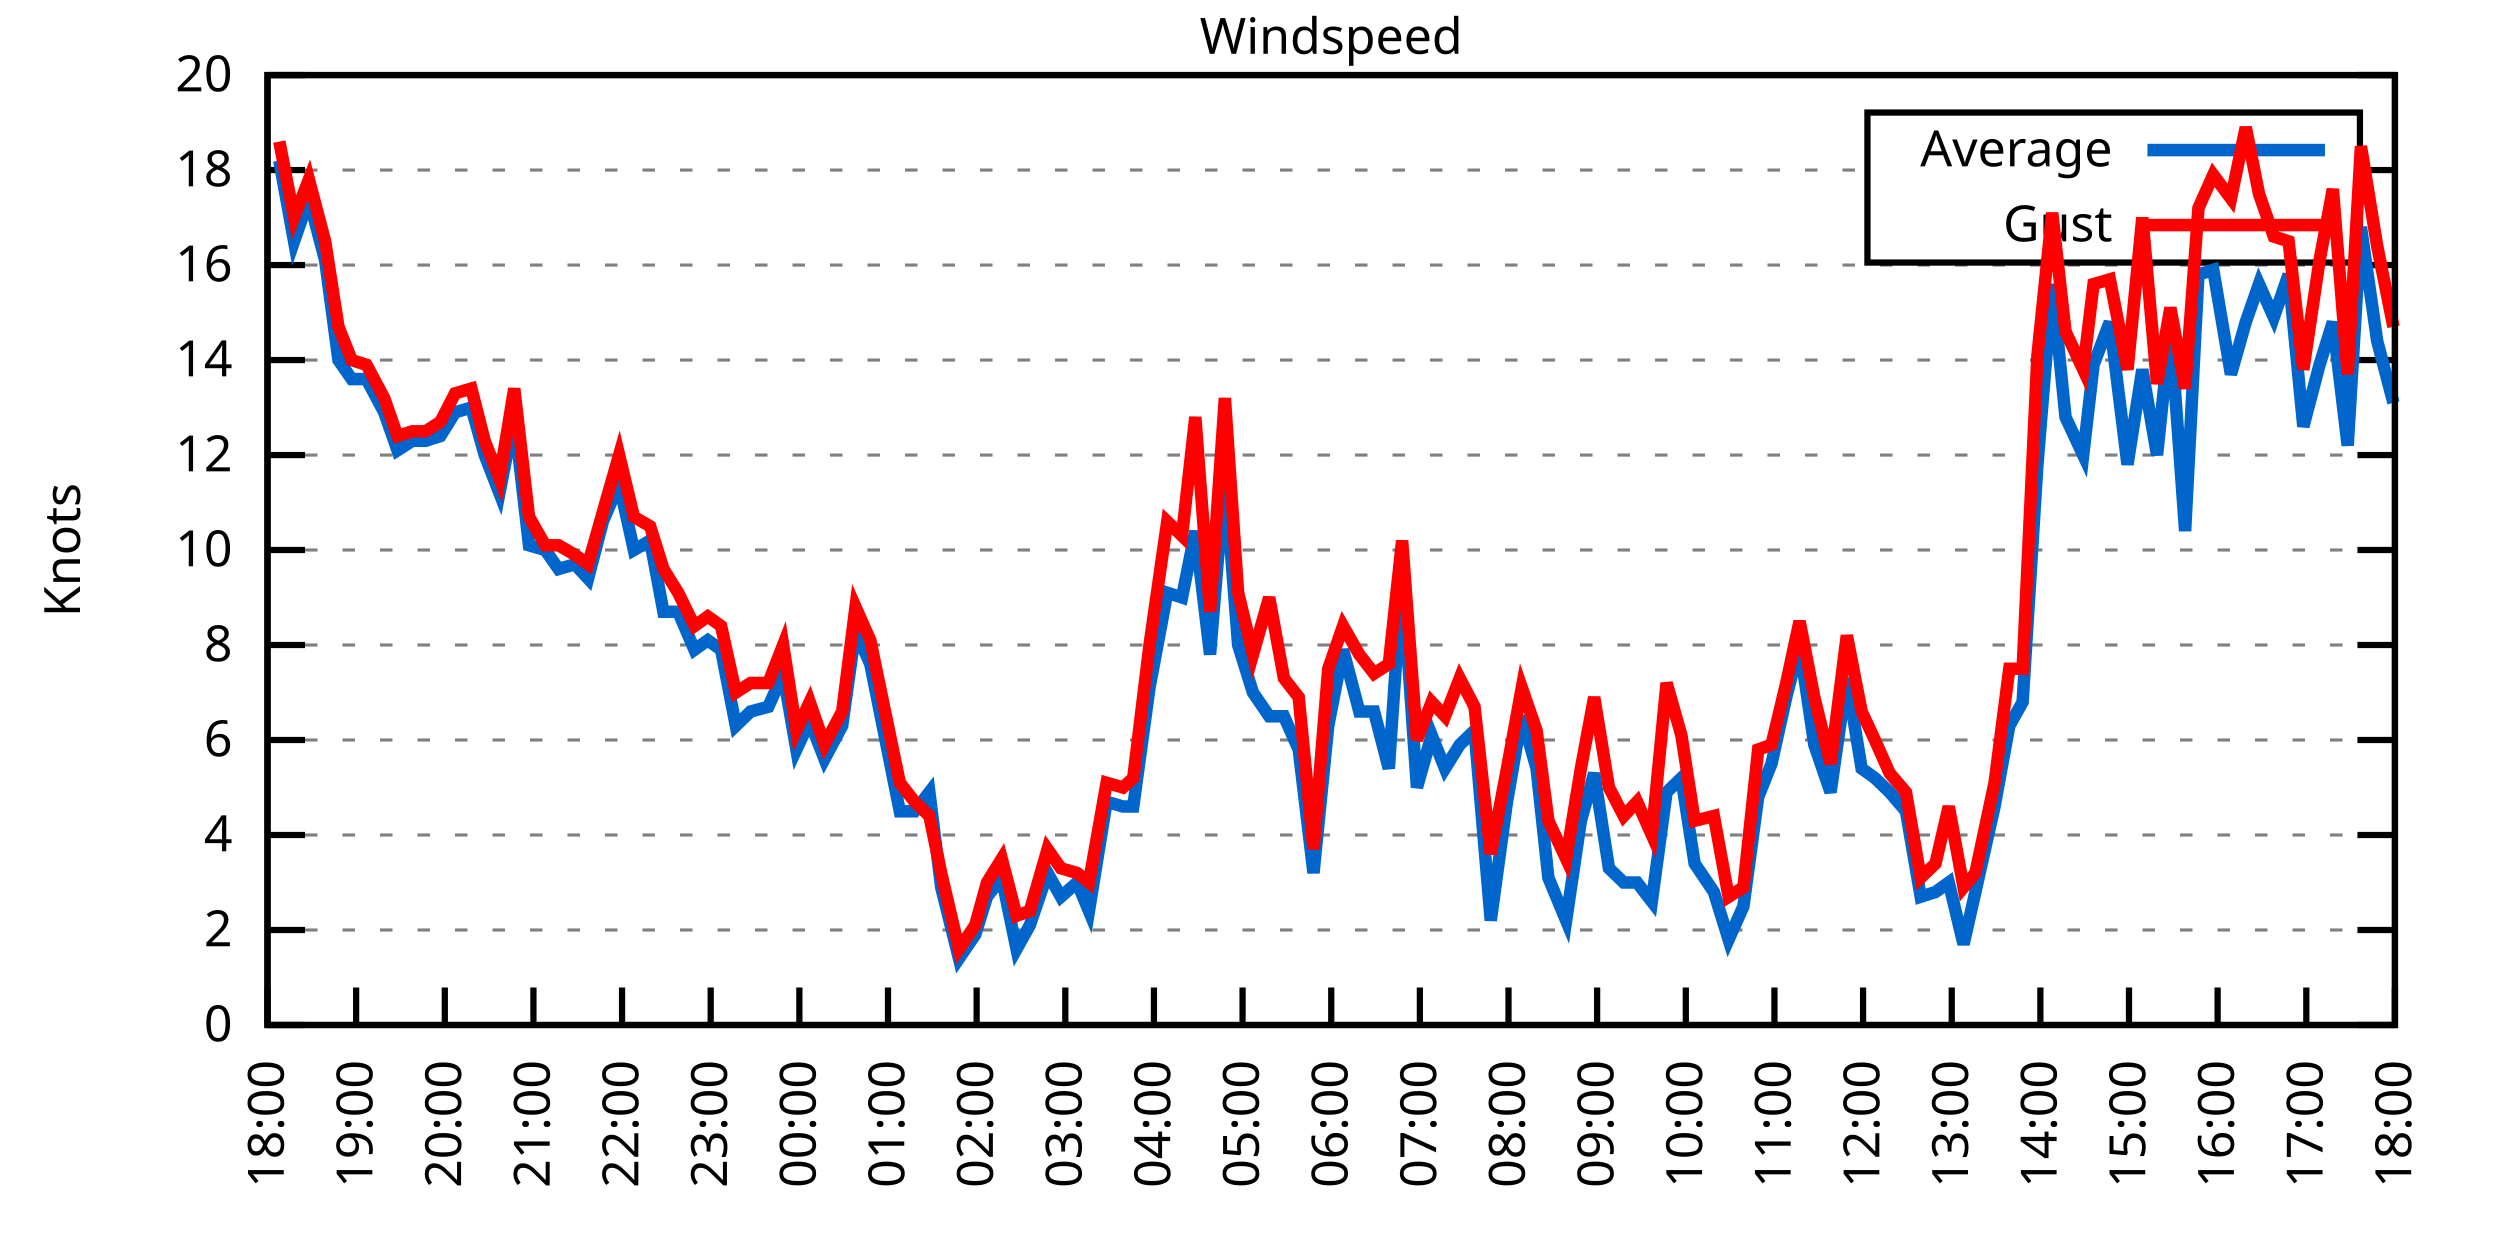
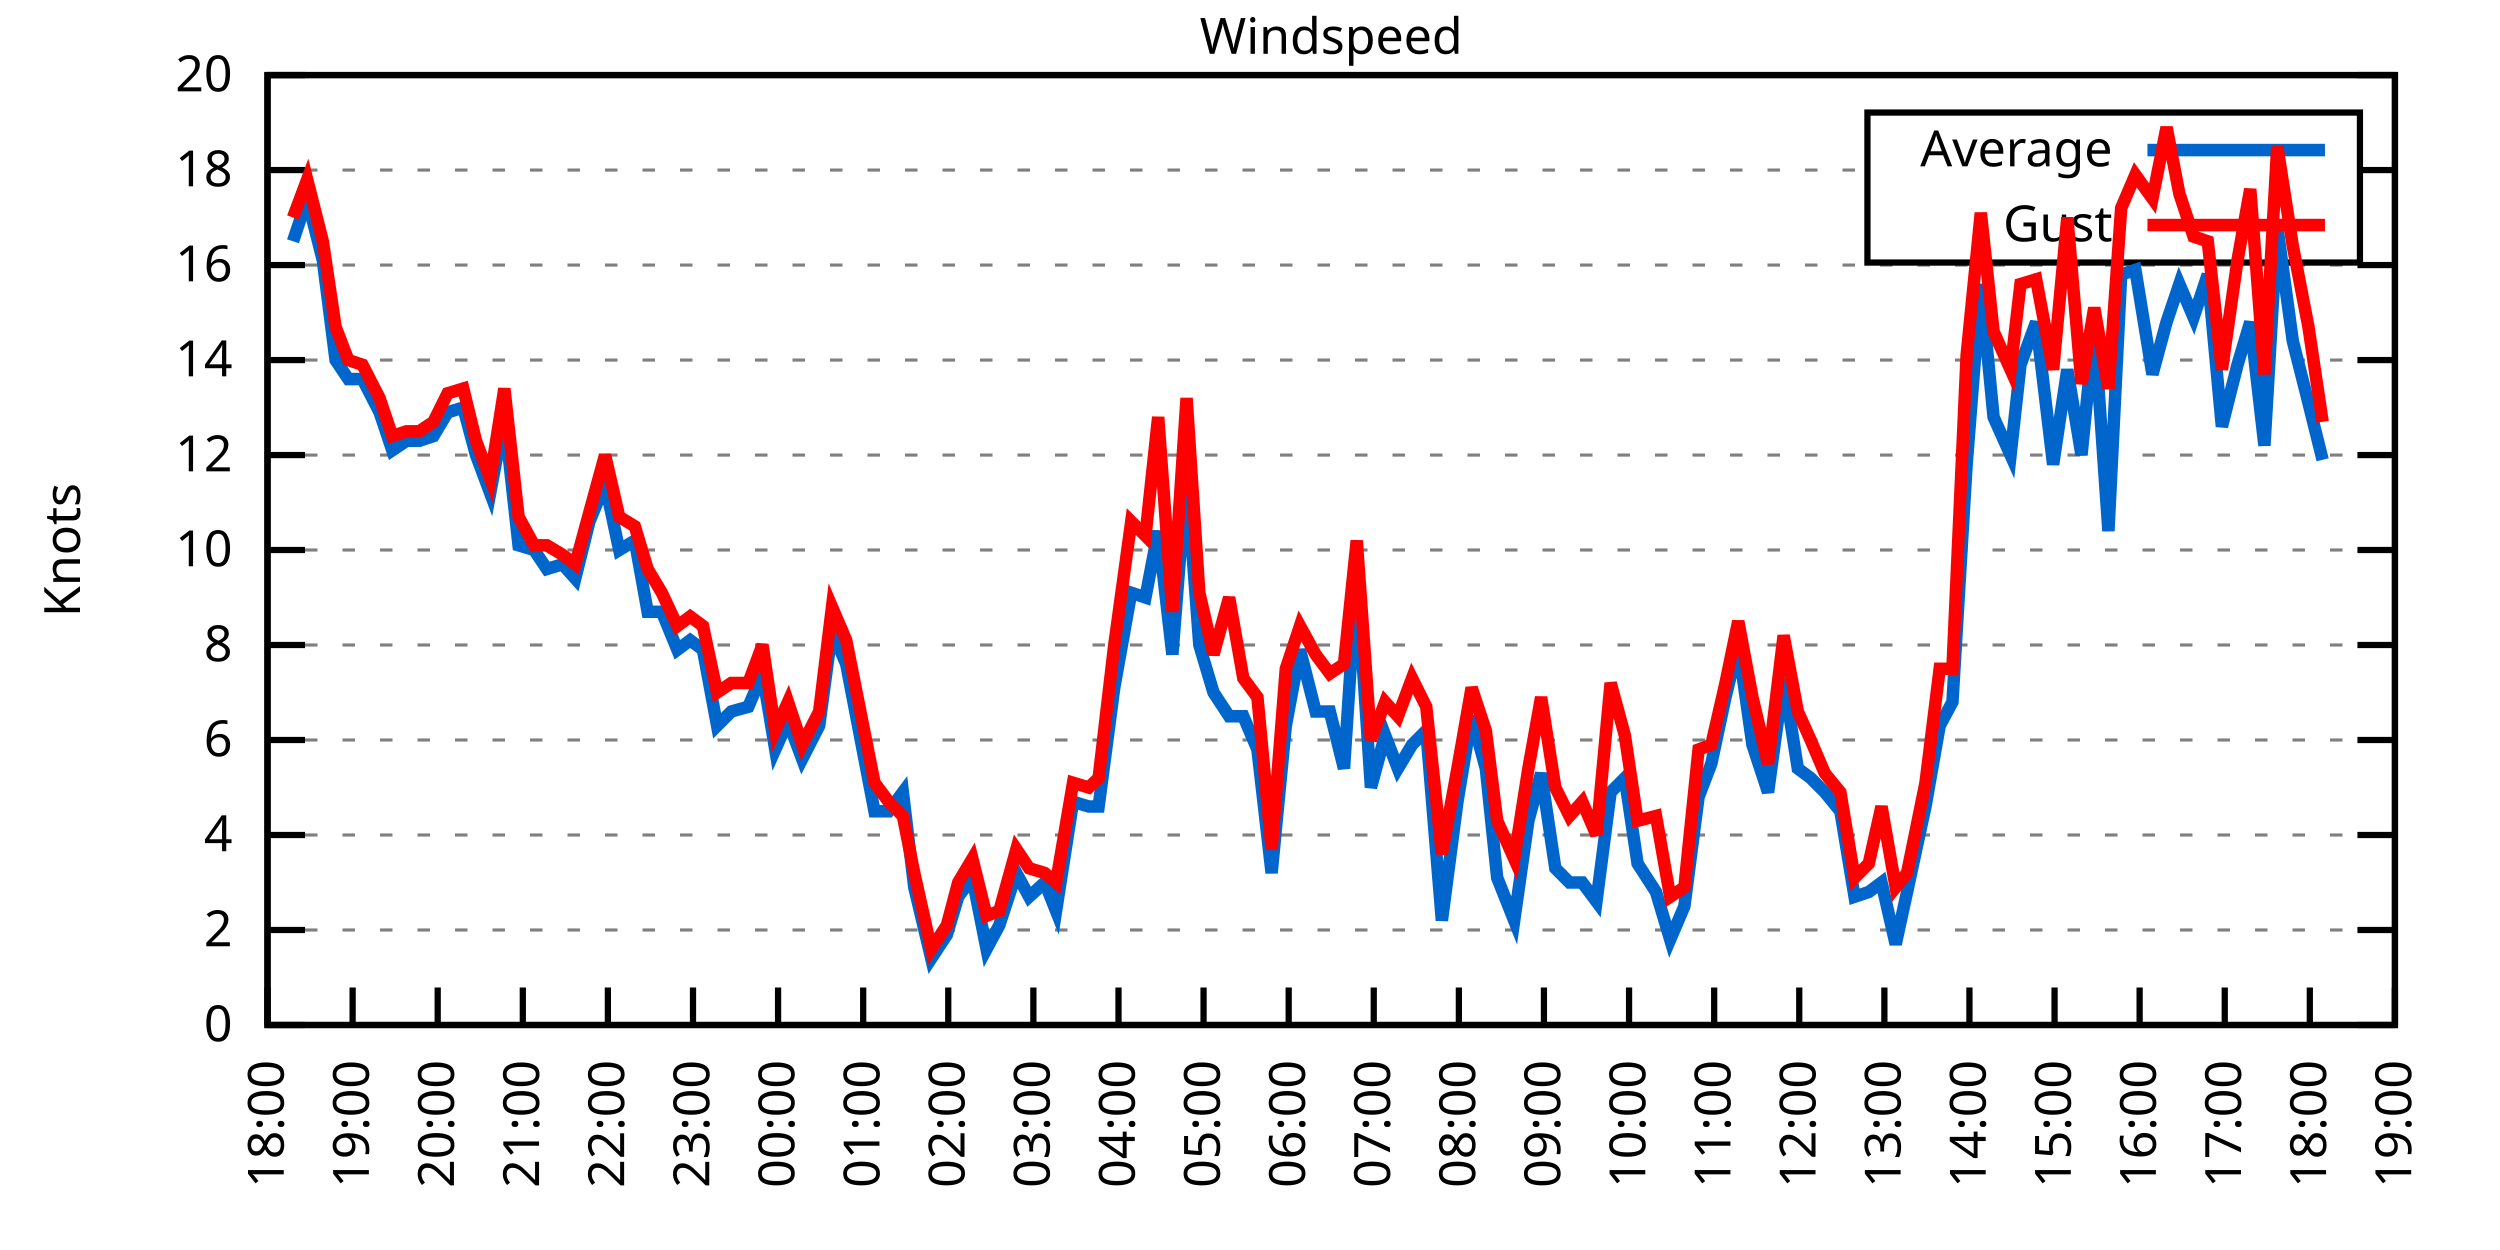
<svg xmlns="http://www.w3.org/2000/svg" xmlns:xlink="http://www.w3.org/1999/xlink" width="400" height="200" viewBox="0 0 400 200">
  <g id="gnuplot_canvas">
    <rect x="0" y="0" width="400" height="200" fill="none" />
    <defs>
      <circle id="gpDot" r="0.5" stroke-width="0.5" stroke="currentColor" />
      <path id="gpPt0" stroke-width="0.333" stroke="currentColor" d="M-1,0 h2 M0,-1 v2" />
      <path id="gpPt1" stroke-width="0.333" stroke="currentColor" d="M-1,-1 L1,1 M1,-1 L-1,1" />
      <path id="gpPt2" stroke-width="0.333" stroke="currentColor" d="M-1,0 L1,0 M0,-1 L0,1 M-1,-1 L1,1 M-1,1 L1,-1" />
      <rect id="gpPt3" stroke-width="0.333" stroke="currentColor" x="-1" y="-1" width="2" height="2" />
      <rect id="gpPt4" stroke-width="0.333" stroke="currentColor" fill="currentColor" x="-1" y="-1" width="2" height="2" />
      <circle id="gpPt5" stroke-width="0.333" stroke="currentColor" cx="0" cy="0" r="1" />
      <use xlink:href="#gpPt5" id="gpPt6" fill="currentColor" stroke="none" />
      <path id="gpPt7" stroke-width="0.333" stroke="currentColor" d="M0,-1.33 L-1.33,0.67 L1.33,0.67 z" />
      <use xlink:href="#gpPt7" id="gpPt8" fill="currentColor" stroke="none" />
      <use xlink:href="#gpPt7" id="gpPt9" stroke="currentColor" transform="rotate(180)" />
      <use xlink:href="#gpPt9" id="gpPt10" fill="currentColor" stroke="none" />
      <use xlink:href="#gpPt3" id="gpPt11" stroke="currentColor" transform="rotate(45)" />
      <use xlink:href="#gpPt11" id="gpPt12" fill="currentColor" stroke="none" />
      <path id="gpPt13" stroke-width="0.333" stroke="currentColor" d="M0,1.330 L1.265,0.411 L0.782,-1.067 L-0.782,-1.076 L-1.265,0.411 z" />
      <use xlink:href="#gpPt13" id="gpPt14" fill="currentColor" stroke="none" />
      <filter id="textbox" filterUnits="objectBoundingBox" x="0" y="0" height="1" width="1">
        <feFlood flood-color="white" flood-opacity="1" result="bgnd" />
        <feComposite in="SourceGraphic" in2="bgnd" operator="atop" />
      </filter>
      <filter id="greybox" filterUnits="objectBoundingBox" x="0" y="0" height="1" width="1">
        <feFlood flood-color="lightgrey" flood-opacity="1" result="grey" />
        <feComposite in="SourceGraphic" in2="grey" operator="atop" />
      </filter>
    </defs>
    <g fill="none" color="white" stroke="currentColor" stroke-width="1.00" stroke-linecap="butt" stroke-linejoin="miter">
</g>
    <g fill="none" color="black" stroke="currentColor" stroke-width="1.00" stroke-linecap="butt" stroke-linejoin="miter">
      <g stroke="none" shape-rendering="crispEdges">
        <polygon fill="rgb(255, 255, 255)" points="42.80,164.00 383.18,164.00 383.18,12.02 42.80,12.02 " />
      </g>
    </g>
    <g fill="none" color="black" stroke="currentColor" stroke-width="1.00" stroke-linecap="butt" stroke-linejoin="miter">
</g>
    <g fill="none" color="black" stroke="black" stroke-width="0.50" stroke-linecap="butt" stroke-linejoin="miter">
</g>
    <g fill="none" color="gray" stroke="currentColor" stroke-width="0.50" stroke-linecap="butt" stroke-linejoin="miter">
      <path stroke="gray" stroke-dasharray="2,4" class="gridline" d="M42.80,164.00 L383.19,164.00  " />
    </g>
    <g fill="none" color="gray" stroke="gray" stroke-width="1.00" stroke-linecap="butt" stroke-linejoin="miter">
</g>
    <g fill="none" color="black" stroke="currentColor" stroke-width="1.00" stroke-linecap="butt" stroke-linejoin="miter">
      <path stroke="black" d="M42.80,164.00 L48.80,164.00 M383.19,164.00 L377.19,164.00  " />
      <g transform="translate(37.20,166.60)" stroke="none" fill="black" font-family="Sans" font-size="8.00" text-anchor="end">
        <text>
          <tspan font-family="Sans"> 0</tspan>
        </text>
      </g>
    </g>
    <g fill="none" color="black" stroke="currentColor" stroke-width="1.00" stroke-linecap="butt" stroke-linejoin="miter">
</g>
    <g fill="none" color="black" stroke="black" stroke-width="0.50" stroke-linecap="butt" stroke-linejoin="miter">
</g>
    <g fill="none" color="gray" stroke="currentColor" stroke-width="0.50" stroke-linecap="butt" stroke-linejoin="miter">
      <path stroke="gray" stroke-dasharray="2,4" class="gridline" d="M42.80,148.80 L383.19,148.80  " />
    </g>
    <g fill="none" color="gray" stroke="gray" stroke-width="1.00" stroke-linecap="butt" stroke-linejoin="miter">
</g>
    <g fill="none" color="black" stroke="currentColor" stroke-width="1.00" stroke-linecap="butt" stroke-linejoin="miter">
      <path stroke="black" d="M42.80,148.80 L48.80,148.80 M383.19,148.80 L377.19,148.80  " />
      <g transform="translate(37.20,151.40)" stroke="none" fill="black" font-family="Sans" font-size="8.00" text-anchor="end">
        <text>
          <tspan font-family="Sans"> 2</tspan>
        </text>
      </g>
    </g>
    <g fill="none" color="black" stroke="currentColor" stroke-width="1.00" stroke-linecap="butt" stroke-linejoin="miter">
</g>
    <g fill="none" color="black" stroke="black" stroke-width="0.50" stroke-linecap="butt" stroke-linejoin="miter">
</g>
    <g fill="none" color="gray" stroke="currentColor" stroke-width="0.50" stroke-linecap="butt" stroke-linejoin="miter">
      <path stroke="gray" stroke-dasharray="2,4" class="gridline" d="M42.80,133.60 L383.19,133.60  " />
    </g>
    <g fill="none" color="gray" stroke="gray" stroke-width="1.00" stroke-linecap="butt" stroke-linejoin="miter">
</g>
    <g fill="none" color="black" stroke="currentColor" stroke-width="1.00" stroke-linecap="butt" stroke-linejoin="miter">
      <path stroke="black" d="M42.80,133.60 L48.80,133.60 M383.19,133.60 L377.19,133.60  " />
      <g transform="translate(37.20,136.20)" stroke="none" fill="black" font-family="Sans" font-size="8.00" text-anchor="end">
        <text>
          <tspan font-family="Sans"> 4</tspan>
        </text>
      </g>
    </g>
    <g fill="none" color="black" stroke="currentColor" stroke-width="1.00" stroke-linecap="butt" stroke-linejoin="miter">
</g>
    <g fill="none" color="black" stroke="black" stroke-width="0.50" stroke-linecap="butt" stroke-linejoin="miter">
</g>
    <g fill="none" color="gray" stroke="currentColor" stroke-width="0.50" stroke-linecap="butt" stroke-linejoin="miter">
      <path stroke="gray" stroke-dasharray="2,4" class="gridline" d="M42.80,118.40 L383.19,118.40  " />
    </g>
    <g fill="none" color="gray" stroke="gray" stroke-width="1.00" stroke-linecap="butt" stroke-linejoin="miter">
</g>
    <g fill="none" color="black" stroke="currentColor" stroke-width="1.00" stroke-linecap="butt" stroke-linejoin="miter">
      <path stroke="black" d="M42.80,118.40 L48.80,118.40 M383.19,118.40 L377.19,118.40  " />
      <g transform="translate(37.20,121.00)" stroke="none" fill="black" font-family="Sans" font-size="8.00" text-anchor="end">
        <text>
          <tspan font-family="Sans"> 6</tspan>
        </text>
      </g>
    </g>
    <g fill="none" color="black" stroke="currentColor" stroke-width="1.00" stroke-linecap="butt" stroke-linejoin="miter">
</g>
    <g fill="none" color="black" stroke="black" stroke-width="0.50" stroke-linecap="butt" stroke-linejoin="miter">
</g>
    <g fill="none" color="gray" stroke="currentColor" stroke-width="0.50" stroke-linecap="butt" stroke-linejoin="miter">
      <path stroke="gray" stroke-dasharray="2,4" class="gridline" d="M42.80,103.20 L383.19,103.20  " />
    </g>
    <g fill="none" color="gray" stroke="gray" stroke-width="1.00" stroke-linecap="butt" stroke-linejoin="miter">
</g>
    <g fill="none" color="black" stroke="currentColor" stroke-width="1.00" stroke-linecap="butt" stroke-linejoin="miter">
      <path stroke="black" d="M42.80,103.20 L48.80,103.20 M383.19,103.20 L377.19,103.20  " />
      <g transform="translate(37.20,105.80)" stroke="none" fill="black" font-family="Sans" font-size="8.00" text-anchor="end">
        <text>
          <tspan font-family="Sans"> 8</tspan>
        </text>
      </g>
    </g>
    <g fill="none" color="black" stroke="currentColor" stroke-width="1.00" stroke-linecap="butt" stroke-linejoin="miter">
</g>
    <g fill="none" color="black" stroke="black" stroke-width="0.50" stroke-linecap="butt" stroke-linejoin="miter">
</g>
    <g fill="none" color="gray" stroke="currentColor" stroke-width="0.50" stroke-linecap="butt" stroke-linejoin="miter">
      <path stroke="gray" stroke-dasharray="2,4" class="gridline" d="M42.80,88.00 L383.19,88.00  " />
    </g>
    <g fill="none" color="gray" stroke="gray" stroke-width="1.00" stroke-linecap="butt" stroke-linejoin="miter">
</g>
    <g fill="none" color="black" stroke="currentColor" stroke-width="1.00" stroke-linecap="butt" stroke-linejoin="miter">
      <path stroke="black" d="M42.80,88.00 L48.80,88.00 M383.19,88.00 L377.19,88.00  " />
      <g transform="translate(37.20,90.60)" stroke="none" fill="black" font-family="Sans" font-size="8.00" text-anchor="end">
        <text>
          <tspan font-family="Sans"> 10</tspan>
        </text>
      </g>
    </g>
    <g fill="none" color="black" stroke="currentColor" stroke-width="1.00" stroke-linecap="butt" stroke-linejoin="miter">
</g>
    <g fill="none" color="black" stroke="black" stroke-width="0.50" stroke-linecap="butt" stroke-linejoin="miter">
</g>
    <g fill="none" color="gray" stroke="currentColor" stroke-width="0.50" stroke-linecap="butt" stroke-linejoin="miter">
      <path stroke="gray" stroke-dasharray="2,4" class="gridline" d="M42.80,72.81 L383.19,72.81  " />
    </g>
    <g fill="none" color="gray" stroke="gray" stroke-width="1.00" stroke-linecap="butt" stroke-linejoin="miter">
</g>
    <g fill="none" color="black" stroke="currentColor" stroke-width="1.00" stroke-linecap="butt" stroke-linejoin="miter">
      <path stroke="black" d="M42.80,72.81 L48.80,72.81 M383.19,72.81 L377.19,72.81  " />
      <g transform="translate(37.20,75.41)" stroke="none" fill="black" font-family="Sans" font-size="8.00" text-anchor="end">
        <text>
          <tspan font-family="Sans"> 12</tspan>
        </text>
      </g>
    </g>
    <g fill="none" color="black" stroke="currentColor" stroke-width="1.00" stroke-linecap="butt" stroke-linejoin="miter">
</g>
    <g fill="none" color="black" stroke="black" stroke-width="0.50" stroke-linecap="butt" stroke-linejoin="miter">
</g>
    <g fill="none" color="gray" stroke="currentColor" stroke-width="0.50" stroke-linecap="butt" stroke-linejoin="miter">
      <path stroke="gray" stroke-dasharray="2,4" class="gridline" d="M42.80,57.61 L383.19,57.61  " />
    </g>
    <g fill="none" color="gray" stroke="gray" stroke-width="1.00" stroke-linecap="butt" stroke-linejoin="miter">
</g>
    <g fill="none" color="black" stroke="currentColor" stroke-width="1.00" stroke-linecap="butt" stroke-linejoin="miter">
      <path stroke="black" d="M42.80,57.61 L48.80,57.61 M383.19,57.61 L377.19,57.61  " />
      <g transform="translate(37.20,60.21)" stroke="none" fill="black" font-family="Sans" font-size="8.00" text-anchor="end">
        <text>
          <tspan font-family="Sans"> 14</tspan>
        </text>
      </g>
    </g>
    <g fill="none" color="black" stroke="currentColor" stroke-width="1.00" stroke-linecap="butt" stroke-linejoin="miter">
</g>
    <g fill="none" color="black" stroke="black" stroke-width="0.50" stroke-linecap="butt" stroke-linejoin="miter">
</g>
    <g fill="none" color="gray" stroke="currentColor" stroke-width="0.50" stroke-linecap="butt" stroke-linejoin="miter">
      <path stroke="gray" stroke-dasharray="2,4" class="gridline" d="M42.80,42.41 L383.19,42.41  " />
    </g>
    <g fill="none" color="gray" stroke="gray" stroke-width="1.00" stroke-linecap="butt" stroke-linejoin="miter">
</g>
    <g fill="none" color="black" stroke="currentColor" stroke-width="1.00" stroke-linecap="butt" stroke-linejoin="miter">
      <path stroke="black" d="M42.80,42.41 L48.80,42.41 M383.19,42.41 L377.19,42.41  " />
      <g transform="translate(37.20,45.01)" stroke="none" fill="black" font-family="Sans" font-size="8.00" text-anchor="end">
        <text>
          <tspan font-family="Sans"> 16</tspan>
        </text>
      </g>
    </g>
    <g fill="none" color="black" stroke="currentColor" stroke-width="1.00" stroke-linecap="butt" stroke-linejoin="miter">
</g>
    <g fill="none" color="black" stroke="black" stroke-width="0.50" stroke-linecap="butt" stroke-linejoin="miter">
</g>
    <g fill="none" color="gray" stroke="currentColor" stroke-width="0.50" stroke-linecap="butt" stroke-linejoin="miter">
      <path stroke="gray" stroke-dasharray="2,4" class="gridline" d="M42.80,27.21 L298.79,27.21 M377.59,27.21 L383.19,27.21  " />
    </g>
    <g fill="none" color="gray" stroke="gray" stroke-width="1.00" stroke-linecap="butt" stroke-linejoin="miter">
</g>
    <g fill="none" color="black" stroke="currentColor" stroke-width="1.00" stroke-linecap="butt" stroke-linejoin="miter">
      <path stroke="black" d="M42.80,27.21 L48.80,27.21 M383.19,27.21 L377.19,27.21  " />
      <g transform="translate(37.20,29.81)" stroke="none" fill="black" font-family="Sans" font-size="8.00" text-anchor="end">
        <text>
          <tspan font-family="Sans"> 18</tspan>
        </text>
      </g>
    </g>
    <g fill="none" color="black" stroke="currentColor" stroke-width="1.00" stroke-linecap="butt" stroke-linejoin="miter">
</g>
    <g fill="none" color="black" stroke="black" stroke-width="0.50" stroke-linecap="butt" stroke-linejoin="miter">
</g>
    <g fill="none" color="gray" stroke="currentColor" stroke-width="0.50" stroke-linecap="butt" stroke-linejoin="miter">
      <path stroke="gray" stroke-dasharray="2,4" class="gridline" d="M42.80,12.01 L383.19,12.01  " />
    </g>
    <g fill="none" color="gray" stroke="gray" stroke-width="1.00" stroke-linecap="butt" stroke-linejoin="miter">
</g>
    <g fill="none" color="black" stroke="currentColor" stroke-width="1.00" stroke-linecap="butt" stroke-linejoin="miter">
      <path stroke="black" d="M42.80,12.01 L48.80,12.01 M383.19,12.01 L377.19,12.01  " />
      <g transform="translate(37.20,14.61)" stroke="none" fill="black" font-family="Sans" font-size="8.00" text-anchor="end">
        <text>
          <tspan font-family="Sans"> 20</tspan>
        </text>
      </g>
    </g>
    <g fill="none" color="black" stroke="currentColor" stroke-width="1.00" stroke-linecap="butt" stroke-linejoin="miter">
      <path stroke="black" d="M42.80,164.00 L42.80,158.00  " />
      <g transform="translate(45.40,169.60) rotate(270.00)" stroke="none" fill="black" font-family="Sans" font-size="8.00" text-anchor="end">
        <text>
          <tspan font-family="Sans">18:00</tspan>
        </text>
      </g>
    </g>
    <g fill="none" color="black" stroke="currentColor" stroke-width="1.00" stroke-linecap="butt" stroke-linejoin="miter">
-       <path stroke="black" d="M56.98,164.00 L56.98,158.00  " />
-       <g transform="translate(59.58,169.60) rotate(270.00)" stroke="none" fill="black" font-family="Sans" font-size="8.00" text-anchor="end">
+       <path stroke="black" d="M56.42,164.00 L56.42,158.00  " />
+       <g transform="translate(59.02,169.60) rotate(270.00)" stroke="none" fill="black" font-family="Sans" font-size="8.00" text-anchor="end">
        <text>
          <tspan font-family="Sans">19:00</tspan>
        </text>
      </g>
    </g>
    <g fill="none" color="black" stroke="currentColor" stroke-width="1.00" stroke-linecap="butt" stroke-linejoin="miter">
-       <path stroke="black" d="M71.17,164.00 L71.17,158.00  " />
-       <g transform="translate(73.77,169.60) rotate(270.00)" stroke="none" fill="black" font-family="Sans" font-size="8.00" text-anchor="end">
+       <path stroke="black" d="M70.03,164.00 L70.03,158.00  " />
+       <g transform="translate(72.63,169.60) rotate(270.00)" stroke="none" fill="black" font-family="Sans" font-size="8.00" text-anchor="end">
        <text>
          <tspan font-family="Sans">20:00</tspan>
        </text>
      </g>
    </g>
    <g fill="none" color="black" stroke="currentColor" stroke-width="1.00" stroke-linecap="butt" stroke-linejoin="miter">
-       <path stroke="black" d="M85.35,164.00 L85.35,158.00  " />
-       <g transform="translate(87.95,169.60) rotate(270.00)" stroke="none" fill="black" font-family="Sans" font-size="8.00" text-anchor="end">
+       <path stroke="black" d="M83.65,164.00 L83.65,158.00  " />
+       <g transform="translate(86.25,169.60) rotate(270.00)" stroke="none" fill="black" font-family="Sans" font-size="8.00" text-anchor="end">
        <text>
          <tspan font-family="Sans">21:00</tspan>
        </text>
      </g>
    </g>
    <g fill="none" color="black" stroke="currentColor" stroke-width="1.00" stroke-linecap="butt" stroke-linejoin="miter">
-       <path stroke="black" d="M99.53,164.00 L99.53,158.00  " />
-       <g transform="translate(102.13,169.60) rotate(270.00)" stroke="none" fill="black" font-family="Sans" font-size="8.00" text-anchor="end">
+       <path stroke="black" d="M97.26,164.00 L97.26,158.00  " />
+       <g transform="translate(99.86,169.60) rotate(270.00)" stroke="none" fill="black" font-family="Sans" font-size="8.00" text-anchor="end">
        <text>
          <tspan font-family="Sans">22:00</tspan>
        </text>
      </g>
    </g>
    <g fill="none" color="black" stroke="currentColor" stroke-width="1.00" stroke-linecap="butt" stroke-linejoin="miter">
-       <path stroke="black" d="M113.71,164.00 L113.71,158.00  " />
-       <g transform="translate(116.31,169.60) rotate(270.00)" stroke="none" fill="black" font-family="Sans" font-size="8.00" text-anchor="end">
+       <path stroke="black" d="M110.88,164.00 L110.88,158.00  " />
+       <g transform="translate(113.48,169.60) rotate(270.00)" stroke="none" fill="black" font-family="Sans" font-size="8.00" text-anchor="end">
        <text>
          <tspan font-family="Sans">23:00</tspan>
        </text>
      </g>
    </g>
    <g fill="none" color="black" stroke="currentColor" stroke-width="1.00" stroke-linecap="butt" stroke-linejoin="miter">
-       <path stroke="black" d="M127.90,164.00 L127.90,158.00  " />
-       <g transform="translate(130.50,169.60) rotate(270.00)" stroke="none" fill="black" font-family="Sans" font-size="8.00" text-anchor="end">
+       <path stroke="black" d="M124.49,164.00 L124.49,158.00  " />
+       <g transform="translate(127.09,169.60) rotate(270.00)" stroke="none" fill="black" font-family="Sans" font-size="8.00" text-anchor="end">
        <text>
          <tspan font-family="Sans">00:00</tspan>
        </text>
      </g>
    </g>
    <g fill="none" color="black" stroke="currentColor" stroke-width="1.00" stroke-linecap="butt" stroke-linejoin="miter">
-       <path stroke="black" d="M142.08,164.00 L142.08,158.00  " />
-       <g transform="translate(144.68,169.60) rotate(270.00)" stroke="none" fill="black" font-family="Sans" font-size="8.00" text-anchor="end">
+       <path stroke="black" d="M138.11,164.00 L138.11,158.00  " />
+       <g transform="translate(140.71,169.60) rotate(270.00)" stroke="none" fill="black" font-family="Sans" font-size="8.00" text-anchor="end">
        <text>
          <tspan font-family="Sans">01:00</tspan>
        </text>
      </g>
    </g>
    <g fill="none" color="black" stroke="currentColor" stroke-width="1.00" stroke-linecap="butt" stroke-linejoin="miter">
-       <path stroke="black" d="M156.26,164.00 L156.26,158.00  " />
-       <g transform="translate(158.86,169.60) rotate(270.00)" stroke="none" fill="black" font-family="Sans" font-size="8.00" text-anchor="end">
+       <path stroke="black" d="M151.72,164.00 L151.72,158.00  " />
+       <g transform="translate(154.32,169.60) rotate(270.00)" stroke="none" fill="black" font-family="Sans" font-size="8.00" text-anchor="end">
        <text>
          <tspan font-family="Sans">02:00</tspan>
        </text>
      </g>
    </g>
    <g fill="none" color="black" stroke="currentColor" stroke-width="1.00" stroke-linecap="butt" stroke-linejoin="miter">
-       <path stroke="black" d="M170.45,164.00 L170.45,158.00  " />
-       <g transform="translate(173.05,169.60) rotate(270.00)" stroke="none" fill="black" font-family="Sans" font-size="8.00" text-anchor="end">
+       <path stroke="black" d="M165.34,164.00 L165.34,158.00  " />
+       <g transform="translate(167.94,169.60) rotate(270.00)" stroke="none" fill="black" font-family="Sans" font-size="8.00" text-anchor="end">
        <text>
          <tspan font-family="Sans">03:00</tspan>
        </text>
      </g>
    </g>
    <g fill="none" color="black" stroke="currentColor" stroke-width="1.00" stroke-linecap="butt" stroke-linejoin="miter">
-       <path stroke="black" d="M184.63,164.00 L184.63,158.00  " />
-       <g transform="translate(187.23,169.60) rotate(270.00)" stroke="none" fill="black" font-family="Sans" font-size="8.00" text-anchor="end">
+       <path stroke="black" d="M178.96,164.00 L178.96,158.00  " />
+       <g transform="translate(181.56,169.60) rotate(270.00)" stroke="none" fill="black" font-family="Sans" font-size="8.00" text-anchor="end">
        <text>
          <tspan font-family="Sans">04:00</tspan>
        </text>
      </g>
    </g>
    <g fill="none" color="black" stroke="currentColor" stroke-width="1.00" stroke-linecap="butt" stroke-linejoin="miter">
-       <path stroke="black" d="M198.81,164.00 L198.81,158.00  " />
-       <g transform="translate(201.41,169.60) rotate(270.00)" stroke="none" fill="black" font-family="Sans" font-size="8.00" text-anchor="end">
+       <path stroke="black" d="M192.57,164.00 L192.57,158.00  " />
+       <g transform="translate(195.17,169.60) rotate(270.00)" stroke="none" fill="black" font-family="Sans" font-size="8.00" text-anchor="end">
        <text>
          <tspan font-family="Sans">05:00</tspan>
        </text>
      </g>
    </g>
    <g fill="none" color="black" stroke="currentColor" stroke-width="1.00" stroke-linecap="butt" stroke-linejoin="miter">
-       <path stroke="black" d="M213.00,164.00 L213.00,158.00  " />
-       <g transform="translate(215.60,169.60) rotate(270.00)" stroke="none" fill="black" font-family="Sans" font-size="8.00" text-anchor="end">
+       <path stroke="black" d="M206.19,164.00 L206.19,158.00  " />
+       <g transform="translate(208.79,169.60) rotate(270.00)" stroke="none" fill="black" font-family="Sans" font-size="8.00" text-anchor="end">
        <text>
          <tspan font-family="Sans">06:00</tspan>
        </text>
      </g>
    </g>
    <g fill="none" color="black" stroke="currentColor" stroke-width="1.00" stroke-linecap="butt" stroke-linejoin="miter">
-       <path stroke="black" d="M227.18,164.00 L227.18,158.00  " />
-       <g transform="translate(229.78,169.60) rotate(270.00)" stroke="none" fill="black" font-family="Sans" font-size="8.00" text-anchor="end">
+       <path stroke="black" d="M219.80,164.00 L219.80,158.00  " />
+       <g transform="translate(222.40,169.60) rotate(270.00)" stroke="none" fill="black" font-family="Sans" font-size="8.00" text-anchor="end">
        <text>
          <tspan font-family="Sans">07:00</tspan>
        </text>
      </g>
    </g>
    <g fill="none" color="black" stroke="currentColor" stroke-width="1.00" stroke-linecap="butt" stroke-linejoin="miter">
-       <path stroke="black" d="M241.36,164.00 L241.36,158.00  " />
-       <g transform="translate(243.96,169.60) rotate(270.00)" stroke="none" fill="black" font-family="Sans" font-size="8.00" text-anchor="end">
+       <path stroke="black" d="M233.42,164.00 L233.42,158.00  " />
+       <g transform="translate(236.02,169.60) rotate(270.00)" stroke="none" fill="black" font-family="Sans" font-size="8.00" text-anchor="end">
        <text>
          <tspan font-family="Sans">08:00</tspan>
        </text>
      </g>
    </g>
    <g fill="none" color="black" stroke="currentColor" stroke-width="1.00" stroke-linecap="butt" stroke-linejoin="miter">
-       <path stroke="black" d="M255.54,164.00 L255.54,158.00  " />
-       <g transform="translate(258.14,169.60) rotate(270.00)" stroke="none" fill="black" font-family="Sans" font-size="8.00" text-anchor="end">
+       <path stroke="black" d="M247.03,164.00 L247.03,158.00  " />
+       <g transform="translate(249.63,169.60) rotate(270.00)" stroke="none" fill="black" font-family="Sans" font-size="8.00" text-anchor="end">
        <text>
          <tspan font-family="Sans">09:00</tspan>
        </text>
      </g>
    </g>
    <g fill="none" color="black" stroke="currentColor" stroke-width="1.00" stroke-linecap="butt" stroke-linejoin="miter">
-       <path stroke="black" d="M269.73,164.00 L269.73,158.00  " />
-       <g transform="translate(272.33,169.60) rotate(270.00)" stroke="none" fill="black" font-family="Sans" font-size="8.00" text-anchor="end">
+       <path stroke="black" d="M260.65,164.00 L260.65,158.00  " />
+       <g transform="translate(263.25,169.60) rotate(270.00)" stroke="none" fill="black" font-family="Sans" font-size="8.00" text-anchor="end">
        <text>
          <tspan font-family="Sans">10:00</tspan>
        </text>
      </g>
    </g>
    <g fill="none" color="black" stroke="currentColor" stroke-width="1.00" stroke-linecap="butt" stroke-linejoin="miter">
-       <path stroke="black" d="M283.91,164.00 L283.91,158.00  " />
-       <g transform="translate(286.51,169.60) rotate(270.00)" stroke="none" fill="black" font-family="Sans" font-size="8.00" text-anchor="end">
+       <path stroke="black" d="M274.27,164.00 L274.27,158.00  " />
+       <g transform="translate(276.87,169.60) rotate(270.00)" stroke="none" fill="black" font-family="Sans" font-size="8.00" text-anchor="end">
        <text>
          <tspan font-family="Sans">11:00</tspan>
        </text>
      </g>
    </g>
    <g fill="none" color="black" stroke="currentColor" stroke-width="1.00" stroke-linecap="butt" stroke-linejoin="miter">
-       <path stroke="black" d="M298.09,164.00 L298.09,158.00  " />
-       <g transform="translate(300.69,169.60) rotate(270.00)" stroke="none" fill="black" font-family="Sans" font-size="8.00" text-anchor="end">
+       <path stroke="black" d="M287.88,164.00 L287.88,158.00  " />
+       <g transform="translate(290.48,169.60) rotate(270.00)" stroke="none" fill="black" font-family="Sans" font-size="8.00" text-anchor="end">
        <text>
          <tspan font-family="Sans">12:00</tspan>
        </text>
      </g>
    </g>
    <g fill="none" color="black" stroke="currentColor" stroke-width="1.00" stroke-linecap="butt" stroke-linejoin="miter">
-       <path stroke="black" d="M312.28,164.00 L312.28,158.00  " />
-       <g transform="translate(314.88,169.60) rotate(270.00)" stroke="none" fill="black" font-family="Sans" font-size="8.00" text-anchor="end">
+       <path stroke="black" d="M301.50,164.00 L301.50,158.00  " />
+       <g transform="translate(304.10,169.60) rotate(270.00)" stroke="none" fill="black" font-family="Sans" font-size="8.00" text-anchor="end">
        <text>
          <tspan font-family="Sans">13:00</tspan>
        </text>
      </g>
    </g>
    <g fill="none" color="black" stroke="currentColor" stroke-width="1.00" stroke-linecap="butt" stroke-linejoin="miter">
-       <path stroke="black" d="M326.46,164.00 L326.46,158.00  " />
-       <g transform="translate(329.06,169.60) rotate(270.00)" stroke="none" fill="black" font-family="Sans" font-size="8.00" text-anchor="end">
+       <path stroke="black" d="M315.11,164.00 L315.11,158.00  " />
+       <g transform="translate(317.71,169.60) rotate(270.00)" stroke="none" fill="black" font-family="Sans" font-size="8.00" text-anchor="end">
        <text>
          <tspan font-family="Sans">14:00</tspan>
        </text>
      </g>
    </g>
    <g fill="none" color="black" stroke="currentColor" stroke-width="1.00" stroke-linecap="butt" stroke-linejoin="miter">
-       <path stroke="black" d="M340.64,164.00 L340.64,158.00  " />
-       <g transform="translate(343.24,169.60) rotate(270.00)" stroke="none" fill="black" font-family="Sans" font-size="8.00" text-anchor="end">
+       <path stroke="black" d="M328.73,164.00 L328.73,158.00  " />
+       <g transform="translate(331.33,169.60) rotate(270.00)" stroke="none" fill="black" font-family="Sans" font-size="8.00" text-anchor="end">
        <text>
          <tspan font-family="Sans">15:00</tspan>
        </text>
      </g>
    </g>
    <g fill="none" color="black" stroke="currentColor" stroke-width="1.00" stroke-linecap="butt" stroke-linejoin="miter">
-       <path stroke="black" d="M354.82,164.00 L354.82,158.00  " />
-       <g transform="translate(357.42,169.60) rotate(270.00)" stroke="none" fill="black" font-family="Sans" font-size="8.00" text-anchor="end">
+       <path stroke="black" d="M342.34,164.00 L342.34,158.00  " />
+       <g transform="translate(344.94,169.60) rotate(270.00)" stroke="none" fill="black" font-family="Sans" font-size="8.00" text-anchor="end">
        <text>
          <tspan font-family="Sans">16:00</tspan>
        </text>
      </g>
    </g>
    <g fill="none" color="black" stroke="currentColor" stroke-width="1.00" stroke-linecap="butt" stroke-linejoin="miter">
-       <path stroke="black" d="M369.01,164.00 L369.01,158.00  " />
-       <g transform="translate(371.61,169.60) rotate(270.00)" stroke="none" fill="black" font-family="Sans" font-size="8.00" text-anchor="end">
+       <path stroke="black" d="M355.96,164.00 L355.96,158.00  " />
+       <g transform="translate(358.56,169.60) rotate(270.00)" stroke="none" fill="black" font-family="Sans" font-size="8.00" text-anchor="end">
        <text>
          <tspan font-family="Sans">17:00</tspan>
+         </text>
+       </g>
+     </g>
+     <g fill="none" color="black" stroke="currentColor" stroke-width="1.00" stroke-linecap="butt" stroke-linejoin="miter">
+       <path stroke="black" d="M369.57,164.00 L369.57,158.00  " />
+       <g transform="translate(372.17,169.60) rotate(270.00)" stroke="none" fill="black" font-family="Sans" font-size="8.00" text-anchor="end">
+         <text>
+           <tspan font-family="Sans">18:00</tspan>
        </text>
      </g>
    </g>
    <g fill="none" color="black" stroke="currentColor" stroke-width="1.00" stroke-linecap="butt" stroke-linejoin="miter">
      <path stroke="black" d="M383.19,164.00 L383.19,158.00  " />
      <g transform="translate(385.79,169.60) rotate(270.00)" stroke="none" fill="black" font-family="Sans" font-size="8.00" text-anchor="end">
        <text>
-           <tspan font-family="Sans">18:00</tspan>
+           <tspan font-family="Sans">19:00</tspan>
        </text>
      </g>
    </g>
    <g fill="none" color="black" stroke="currentColor" stroke-width="1.00" stroke-linecap="butt" stroke-linejoin="miter">
</g>
    <g fill="none" color="black" stroke="currentColor" stroke-width="1.00" stroke-linecap="butt" stroke-linejoin="miter">
      <path stroke="black" d="M42.80,12.01 L42.80,164.00 L383.19,164.00 L383.19,12.01 L42.80,12.01 Z  " />
    </g>
    <g fill="none" color="black" stroke="currentColor" stroke-width="1.00" stroke-linecap="butt" stroke-linejoin="miter">
</g>
    <g fill="none" color="black" stroke="currentColor" stroke-width="1.00" stroke-linecap="butt" stroke-linejoin="miter">
      <path stroke="black" d="M298.79,42.01 L298.79,18.01 L377.59,18.01 L377.59,42.01 L298.79,42.01 Z  " />
    </g>
    <g id="Windspeed_plot_1">
      <g fill="none" color="white" stroke="black" stroke-width="2.00" stroke-linecap="butt" stroke-linejoin="miter">
</g>
      <g fill="none" color="black" stroke="currentColor" stroke-width="2.00" stroke-linecap="butt" stroke-linejoin="miter">
        <g transform="translate(337.99,26.61)" stroke="none" fill="black" font-family="Sans" font-size="8.00" text-anchor="end">
          <text>
            <tspan font-family="Sans">Average</tspan>
          </text>
        </g>
      </g>
      <g fill="none" color="black" stroke="currentColor" stroke-width="2.00" stroke-linecap="butt" stroke-linejoin="miter">
-         <path stroke="rgb(  0, 102, 204)" d="M343.59,24.01 L371.99,24.01 M44.69,25.69 L47.05,38.61 L49.42,31.77 L52.02,41.65 L54.15,57.61 L56.27,60.65   L58.64,60.65 L61.47,65.97 L63.60,72.05 L65.97,70.53 L68.09,70.53 L70.46,69.77 L72.82,65.97 L75.42,65.21   L77.55,72.81 L79.91,78.89 L82.28,66.73 L84.64,87.25 L87.24,88.00 L89.37,91.04 L91.97,90.28 L94.09,92.56   L96.46,83.45 L99.06,77.37 L101.42,88.00 L104.02,86.49 L106.15,97.88 L108.51,97.88 L111.11,103.96 L113.24,102.44   L115.37,103.96 L117.73,116.12 L120.10,113.84 L122.93,113.08 L125.30,107.76 L127.42,119.92 L129.55,115.36 L131.92,121.44   L134.75,116.12 L136.88,100.92 L139.24,106.24 L143.97,129.80 L146.34,129.80 L148.70,126.76 L150.59,141.96 L153.43,153.36   L156.03,149.56 L157.92,143.48 L160.28,140.44 L162.65,151.84 L164.77,148.04 L167.61,139.68 L169.74,143.48 L172.34,141.20   L174.23,145.76 L177.06,128.28 L179.67,129.04 L181.32,129.04 L183.92,110.04 L186.76,94.84 L189.12,95.60 L191.25,84.97   L193.61,104.72 L195.98,75.85 L198.10,103.20 L200.47,110.80 L203.07,114.60 L205.43,114.60 L207.79,119.92 L210.16,139.68   L212.52,116.12 L214.89,103.96 L217.49,113.84 L219.85,113.84 L222.21,122.96 L224.34,91.80 L226.71,126.00 L229.07,117.64   L231.20,122.96 L233.56,119.16 L235.92,116.88 L238.52,147.28 L241.12,128.28 L243.49,114.60 L245.85,122.96 L247.74,140.44   L250.58,147.28 L252.94,131.32 L255.07,123.72 L257.43,138.92 L259.80,141.20 L261.93,141.20 L264.29,144.24 L266.65,126.76   L269.02,124.48 L271.14,138.16 L274.22,142.72 L276.58,150.32 L278.95,145.00 L281.31,127.52 L283.44,122.20 L285.80,111.56   L287.93,103.20 L290.29,119.16 L292.89,126.76 L295.49,108.52 L297.86,122.96 L299.98,124.48 L302.35,126.76 L304.95,129.80   L307.31,143.48 L309.68,142.72 L311.80,141.20 L314.17,151.08 L316.06,142.72 L319.13,129.04 L321.49,116.12 L323.62,112.32   L325.99,74.33 L328.35,45.45 L330.48,66.73 L333.31,72.81 L334.97,58.37 L337.57,51.53 L340.40,74.33 L342.77,59.13   L345.13,72.81 L347.26,52.29 L349.62,84.97 L351.75,43.93 L354.12,43.17 L356.95,59.89 L359.32,51.53 L361.44,45.45   L363.81,50.77 L366.17,43.93 L368.53,68.25 L371.13,58.37 L373.26,51.53 L375.63,71.29 L377.75,36.33 L380.35,54.57   L382.95,64.45  " />
+         <path stroke="rgb(  0, 102, 204)" d="M343.59,24.01 L371.99,24.01 M46.88,38.61 L49.15,31.77 L51.65,41.65 L53.69,57.61 L55.73,60.65 L58.00,60.65   L60.73,65.97 L62.77,72.05 L65.04,70.53 L67.08,70.53 L69.35,69.77 L71.62,65.97 L74.12,65.21 L76.16,72.81   L78.43,78.89 L80.70,66.73 L82.97,87.25 L85.46,88.00 L87.50,91.04 L90.00,90.28 L92.04,92.56 L94.31,83.45   L96.81,77.37 L99.08,88.00 L101.57,86.49 L103.62,97.88 L105.89,97.88 L108.38,103.96 L110.42,102.44 L112.47,103.96   L114.74,116.12 L117.01,113.84 L119.73,113.08 L122.00,107.76 L124.04,119.92 L126.08,115.36 L128.35,121.44 L131.07,116.12   L133.12,100.92 L135.39,106.24 L139.92,129.80 L142.19,129.80 L144.46,126.76 L146.28,141.96 L149.00,153.36 L151.50,149.56   L153.31,143.48 L155.58,140.44 L157.85,151.84 L159.89,148.04 L162.62,139.68 L164.66,143.48 L167.16,141.20 L168.97,145.76   L171.69,128.28 L174.19,129.04 L175.78,129.04 L178.28,110.04 L181.00,94.84 L183.27,95.60 L185.31,84.97 L187.58,104.72   L189.85,75.85 L191.89,103.20 L194.16,110.80 L196.66,114.60 L198.93,114.60 L201.19,119.92 L203.46,139.68 L205.73,116.12   L208.00,103.96 L210.50,113.84 L212.77,113.84 L215.04,122.96 L217.08,91.80 L219.35,126.00 L221.62,117.64 L223.66,122.96   L225.93,119.16 L228.20,116.88 L230.70,147.28 L233.19,128.28 L235.46,114.60 L237.73,122.96 L239.55,140.44 L242.27,147.28   L244.54,131.32 L246.58,123.72 L248.85,138.92 L251.12,141.20 L253.16,141.20 L255.43,144.24 L257.70,126.76 L259.97,124.48   L262.01,138.16 L264.96,142.72 L267.23,150.32 L269.50,145.00 L271.77,127.52 L273.81,122.20 L276.08,111.56 L278.12,103.20   L280.39,119.16 L282.89,126.76 L285.38,108.52 L287.65,122.96 L289.70,124.48 L291.97,126.76 L294.46,129.80 L296.73,143.48   L299.00,142.72 L301.04,141.20 L303.31,151.08 L305.13,142.72 L308.08,129.04 L310.35,116.12 L312.39,112.32 L314.66,74.33   L316.93,45.45 L318.97,66.73 L321.69,72.81 L323.28,58.37 L325.78,51.53 L328.50,74.33 L330.77,59.13 L333.04,72.81   L335.08,52.29 L337.35,84.97 L339.39,43.93 L341.66,43.17 L344.39,59.89 L346.65,51.53 L348.70,45.45 L350.97,50.77   L353.24,43.93 L355.50,68.25 L358.00,58.37 L360.04,51.53 L362.31,71.29 L364.36,36.33 L366.85,54.57 L369.35,64.45   L371.62,73.57  " />
      </g>
    </g>
    <g id="Windspeed_plot_2">
      <g fill="none" color="black" stroke="currentColor" stroke-width="2.00" stroke-linecap="butt" stroke-linejoin="miter">
        <g transform="translate(337.99,38.61)" stroke="none" fill="black" font-family="Sans" font-size="8.00" text-anchor="end">
          <text>
            <tspan font-family="Sans">Gust</tspan>
          </text>
        </g>
      </g>
      <g fill="none" color="black" stroke="currentColor" stroke-width="2.00" stroke-linecap="butt" stroke-linejoin="miter">
-         <path stroke="rgb(255,   0,   0)" d="M343.59,36.01 L371.99,36.01 M44.69,22.65 L47.05,34.81 L49.42,28.73 L52.02,38.61 L54.15,52.29 L56.27,57.61   L58.64,58.37 L61.47,63.69 L63.60,69.77 L65.97,69.01 L68.09,69.01 L70.46,67.49 L72.82,62.93 L75.42,62.17   L77.55,70.53 L79.91,76.61 L82.28,62.17 L84.64,82.69 L87.24,87.25 L89.37,87.25 L91.97,88.76 L94.09,90.28   L96.46,81.93 L99.06,72.81 L101.42,82.69 L104.02,84.21 L106.15,91.04 L108.51,94.84 L111.11,100.16 L113.24,98.64   L115.37,100.16 L117.73,110.80 L120.10,109.28 L122.93,109.28 L125.30,103.20 L127.42,116.88 L129.55,112.32 L131.92,119.16   L134.75,113.84 L136.88,97.12 L139.24,102.44 L143.97,125.24 L146.34,128.28 L148.70,130.56 L150.59,139.68 L153.43,151.84   L156.03,148.04 L157.92,141.20 L160.28,137.40 L162.65,146.52 L164.77,145.76 L167.61,135.88 L169.74,138.92 L172.34,139.68   L174.23,141.20 L177.06,125.24 L179.67,126.00 L181.32,124.48 L183.92,103.20 L186.76,83.45 L189.12,85.73 L191.25,66.73   L193.61,97.88 L195.98,63.69 L198.10,94.84 L200.47,104.72 L203.07,95.60 L205.43,108.52 L207.79,111.56 L210.16,135.88   L212.52,107.00 L214.89,100.16 L217.49,104.72 L219.85,107.76 L222.21,106.24 L224.34,86.49 L226.71,118.40 L229.07,112.32   L231.20,114.60 L233.56,108.52 L235.92,113.08 L238.52,136.64 L241.12,122.96 L243.49,110.04 L245.85,116.88 L247.74,131.32   L250.58,137.40 L252.94,122.96 L255.07,111.56 L257.43,126.00 L259.80,130.56 L261.93,128.28 L264.29,133.60 L266.65,109.28   L269.02,117.64 L271.14,131.32 L274.22,130.56 L276.58,143.48 L278.95,141.96 L281.31,119.92 L283.44,119.16 L285.80,109.28   L287.93,99.40 L290.29,111.56 L292.89,122.20 L295.49,101.68 L297.86,113.84 L299.98,118.40 L302.35,123.72 L304.95,126.76   L307.31,140.44 L309.68,138.16 L311.80,129.04 L314.17,141.96 L316.06,139.68 L319.13,125.24 L321.49,107.00 L323.62,107.00   L325.99,56.85 L328.35,34.05 L330.48,53.05 L333.31,59.13 L334.97,45.45 L337.57,44.69 L340.40,59.13 L342.77,34.81   L345.13,61.41 L347.26,49.25 L349.62,62.17 L351.75,33.29 L354.12,27.97 L356.95,31.77 L359.32,20.37 L361.44,31.01   L363.81,37.85 L366.17,38.61 L368.53,59.13 L371.13,41.65 L373.26,30.25 L375.63,59.89 L377.75,23.41 L380.35,39.37   L382.95,52.29  " />
+         <path stroke="rgb(255,   0,   0)" d="M343.59,36.01 L371.99,36.01 M46.88,34.81 L49.15,28.73 L51.65,38.61 L53.69,52.29 L55.73,57.61 L58.00,58.37   L60.73,63.69 L62.77,69.77 L65.04,69.01 L67.08,69.01 L69.35,67.49 L71.62,62.93 L74.12,62.17 L76.16,70.53   L78.43,76.61 L80.70,62.17 L82.97,82.69 L85.46,87.25 L87.50,87.25 L90.00,88.76 L92.04,90.28 L94.31,81.93   L96.81,72.81 L99.08,82.69 L101.57,84.21 L103.62,91.04 L105.89,94.84 L108.38,100.16 L110.42,98.64 L112.47,100.16   L114.74,110.80 L117.01,109.28 L119.73,109.28 L122.00,103.20 L124.04,116.88 L126.08,112.32 L128.35,119.16 L131.07,113.84   L133.12,97.12 L135.39,102.44 L139.92,125.24 L142.19,128.28 L144.46,130.56 L146.28,139.68 L149.00,151.84 L151.50,148.04   L153.31,141.20 L155.58,137.40 L157.85,146.52 L159.89,145.76 L162.62,135.88 L164.66,138.92 L167.16,139.68 L168.97,141.20   L171.69,125.24 L174.19,126.00 L175.78,124.48 L178.28,103.20 L181.00,83.45 L183.27,85.73 L185.31,66.73 L187.58,97.88   L189.85,63.69 L191.89,94.84 L194.16,104.72 L196.66,95.60 L198.93,108.52 L201.19,111.56 L203.46,135.88 L205.73,107.00   L208.00,100.16 L210.50,104.72 L212.77,107.76 L215.04,106.24 L217.08,86.49 L219.35,118.40 L221.62,112.32 L223.66,114.60   L225.93,108.52 L228.20,113.08 L230.70,136.64 L233.19,122.96 L235.46,110.04 L237.73,116.88 L239.55,131.32 L242.27,137.40   L244.54,122.96 L246.58,111.56 L248.85,126.00 L251.12,130.56 L253.16,128.28 L255.43,133.60 L257.70,109.28 L259.97,117.64   L262.01,131.32 L264.96,130.56 L267.23,143.48 L269.50,141.96 L271.77,119.92 L273.81,119.16 L276.08,109.28 L278.12,99.40   L280.39,111.56 L282.89,122.20 L285.38,101.68 L287.65,113.84 L289.70,118.40 L291.97,123.72 L294.46,126.76 L296.73,140.44   L299.00,138.16 L301.04,129.04 L303.31,141.96 L305.13,139.68 L308.08,125.24 L310.35,107.00 L312.39,107.00 L314.66,56.85   L316.93,34.05 L318.97,53.05 L321.69,59.13 L323.28,45.45 L325.78,44.69 L328.50,59.13 L330.77,34.81 L333.04,61.41   L335.08,49.25 L337.35,62.17 L339.39,33.29 L341.66,27.97 L344.39,31.77 L346.65,20.37 L348.70,31.01 L350.97,37.85   L353.24,38.61 L355.50,59.13 L358.00,41.65 L360.04,30.25 L362.31,59.89 L364.36,23.41 L366.85,39.37 L369.35,52.29   L371.62,67.49  " />
      </g>
    </g>
    <g fill="none" color="black" stroke="currentColor" stroke-width="2.00" stroke-linecap="butt" stroke-linejoin="miter">
</g>
    <g fill="none" color="black" stroke="black" stroke-width="1.00" stroke-linecap="butt" stroke-linejoin="miter">
</g>
    <g fill="none" color="black" stroke="currentColor" stroke-width="1.00" stroke-linecap="butt" stroke-linejoin="miter">
      <path stroke="black" d="M42.80,12.01 L42.80,164.00 L383.19,164.00 L383.19,12.01 L42.80,12.01 Z  " />
      <g transform="translate(12.80,88.01) rotate(270.00)" stroke="none" fill="black" font-family="Sans" font-size="8.00" text-anchor="middle">
        <text>
          <tspan font-family="Sans">Knots</tspan>
        </text>
      </g>
    </g>
    <g fill="none" color="black" stroke="currentColor" stroke-width="1.00" stroke-linecap="butt" stroke-linejoin="miter">
</g>
    <g fill="none" color="black" stroke="currentColor" stroke-width="1.00" stroke-linecap="butt" stroke-linejoin="miter">
      <g transform="translate(212.99,8.61)" stroke="none" fill="black" font-family="Sans" font-size="8.00" text-anchor="middle">
        <text>
          <tspan font-family="Sans">Windspeed</tspan>
        </text>
      </g>
    </g>
    <g fill="none" color="black" stroke="currentColor" stroke-width="1.00" stroke-linecap="butt" stroke-linejoin="miter">
</g>
  </g>
</svg>
